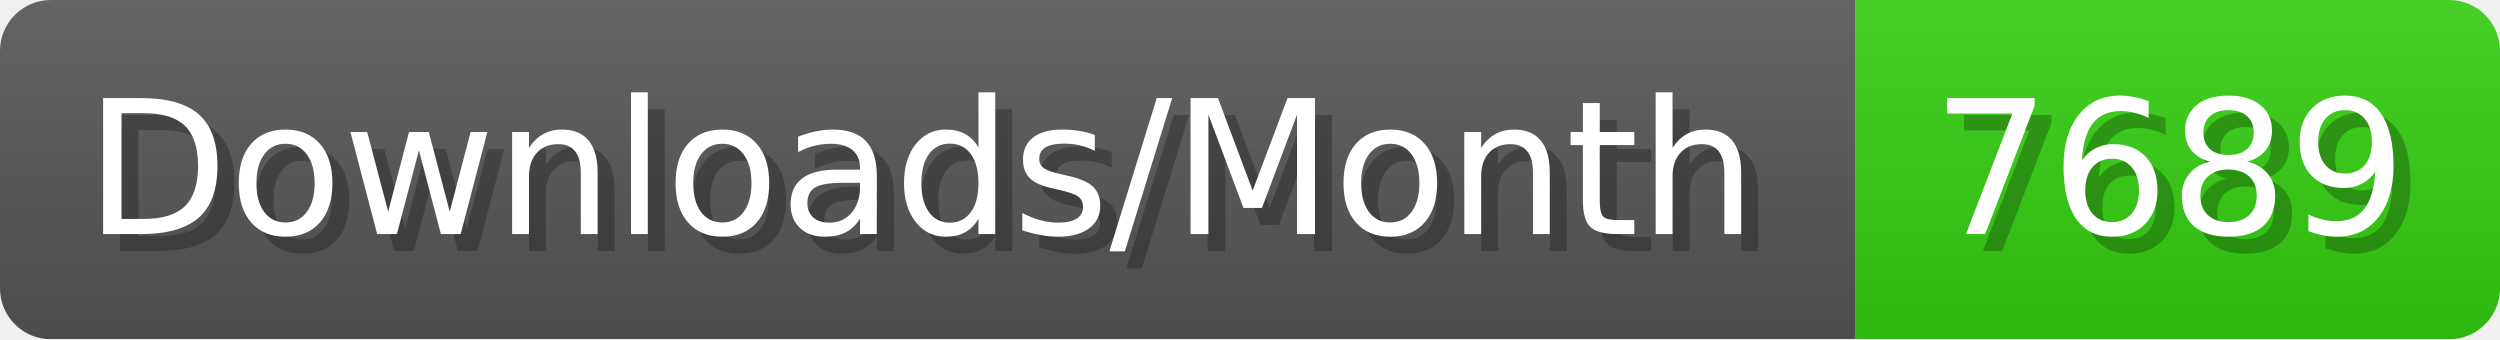
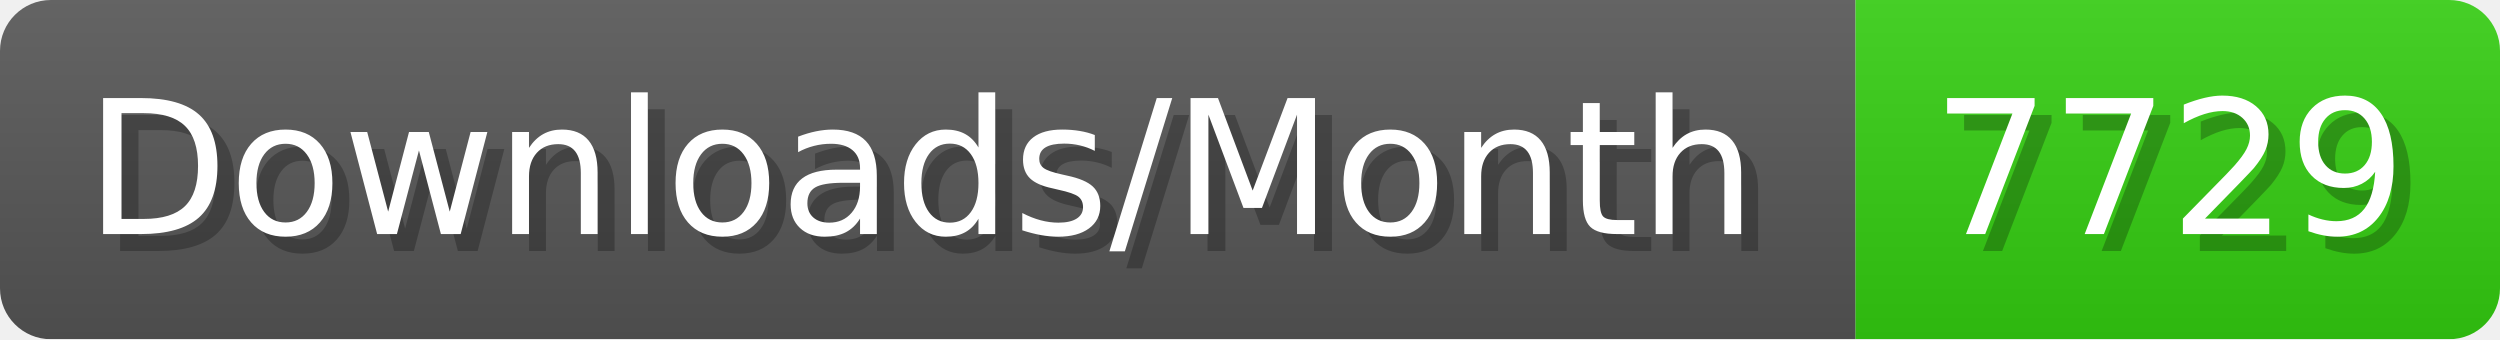
- <svg xmlns="http://www.w3.org/2000/svg" width="147.4" height="20" viewBox="0 0 1474 200" role="img" aria-label="Downloads/Month: 7689">
+ <svg xmlns="http://www.w3.org/2000/svg" width="147.4" height="20" viewBox="0 0 1474 200" role="img" aria-label="Downloads/Month: 7729">
  <linearGradient id="YlXUI" x2="0" y2="100%">
    <stop offset="0" stop-opacity=".1" stop-color="#EEE" />
    <stop offset="1" stop-opacity=".1" />
  </linearGradient>
  <mask id="JHhop">
    <rect width="1474" height="200" rx="30" fill="#FFF" />
  </mask>
  <g mask="url(#JHhop)">
    <rect width="1094" height="200" fill="#555" />
    <rect width="380" height="200" fill="#3C1" x="1094" />
    <rect width="1474" height="200" fill="url(#YlXUI)" />
  </g>
  <g aria-hidden="true" fill="#fff" text-anchor="start" font-family="Verdana,DejaVu Sans,sans-serif" font-size="110">
    <text x="60" y="148" textLength="994" fill="#000" opacity="0.25">Downloads/Month</text>
    <text x="50" y="138" textLength="994">Downloads/Month</text>
-     <text x="1149" y="148" textLength="280" fill="#000" opacity="0.25">7689</text>
-     <text x="1139" y="138" textLength="280">7689</text>
+     <text x="1149" y="148" textLength="280" fill="#000" opacity="0.25">7729</text>
+     <text x="1139" y="138" textLength="280">7729</text>
  </g>
</svg>
